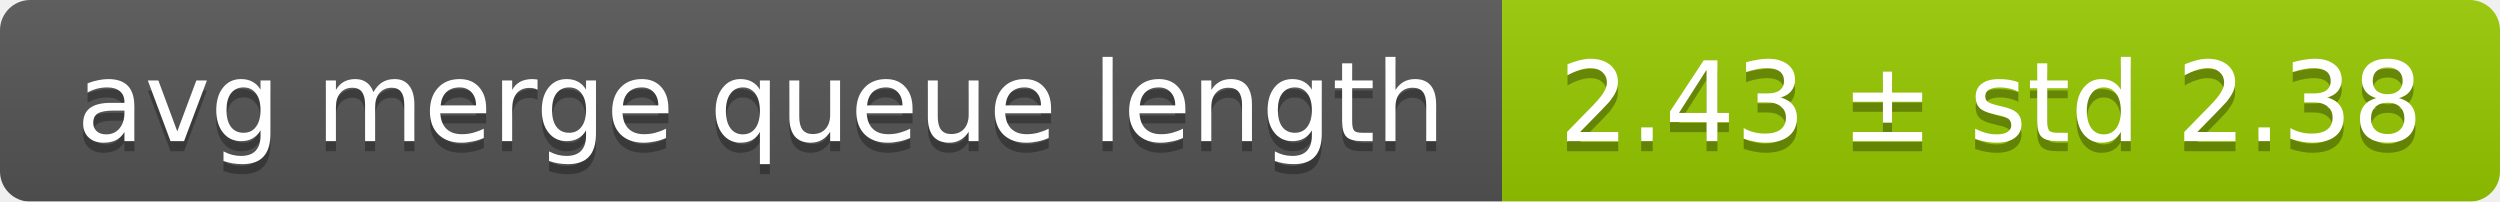
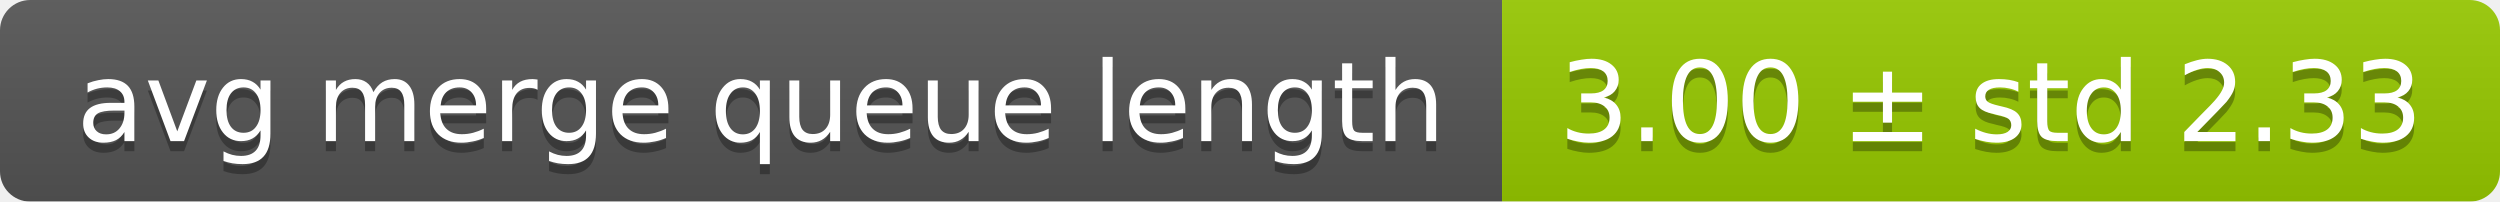
<svg xmlns="http://www.w3.org/2000/svg" width="248" height="20">
  <linearGradient id="smooth" x2="0" y2="100%">
    <stop offset="0" stop-color="#bbb" stop-opacity=".1" />
    <stop offset="1" stop-opacity=".1" />
  </linearGradient>
  <mask id="round">
    <rect width="248" height="20" rx="3" fill="#fff" />
  </mask>
  <g mask="url(#round)">
    <rect width="149" height="20" fill="#555" />
    <rect x="149" width="99" height="20" fill="#97ca00" />
    <rect width="248" height="20" fill="url(#smooth)" />
  </g>
  <g fill="#fff" text-anchor="middle" font-family="DejaVu Sans,Verdana,Geneva,sans-serif" font-size="11">
    <text x="75.5" y="15" fill="#010101" fill-opacity=".3">avg merge queue length</text>
    <text x="75.5" y="14">avg merge queue length</text>
-     <text x="197.5" y="15" fill="#010101" fill-opacity=".3">2.43 ± std 2.38</text>
-     <text x="197.5" y="14">2.43 ± std 2.38</text>
+     <text x="197.5" y="15" fill="#010101" fill-opacity=".3">3.00 ± std 2.33</text>
+     <text x="197.5" y="14">3.00 ± std 2.33</text>
  </g>
</svg>
